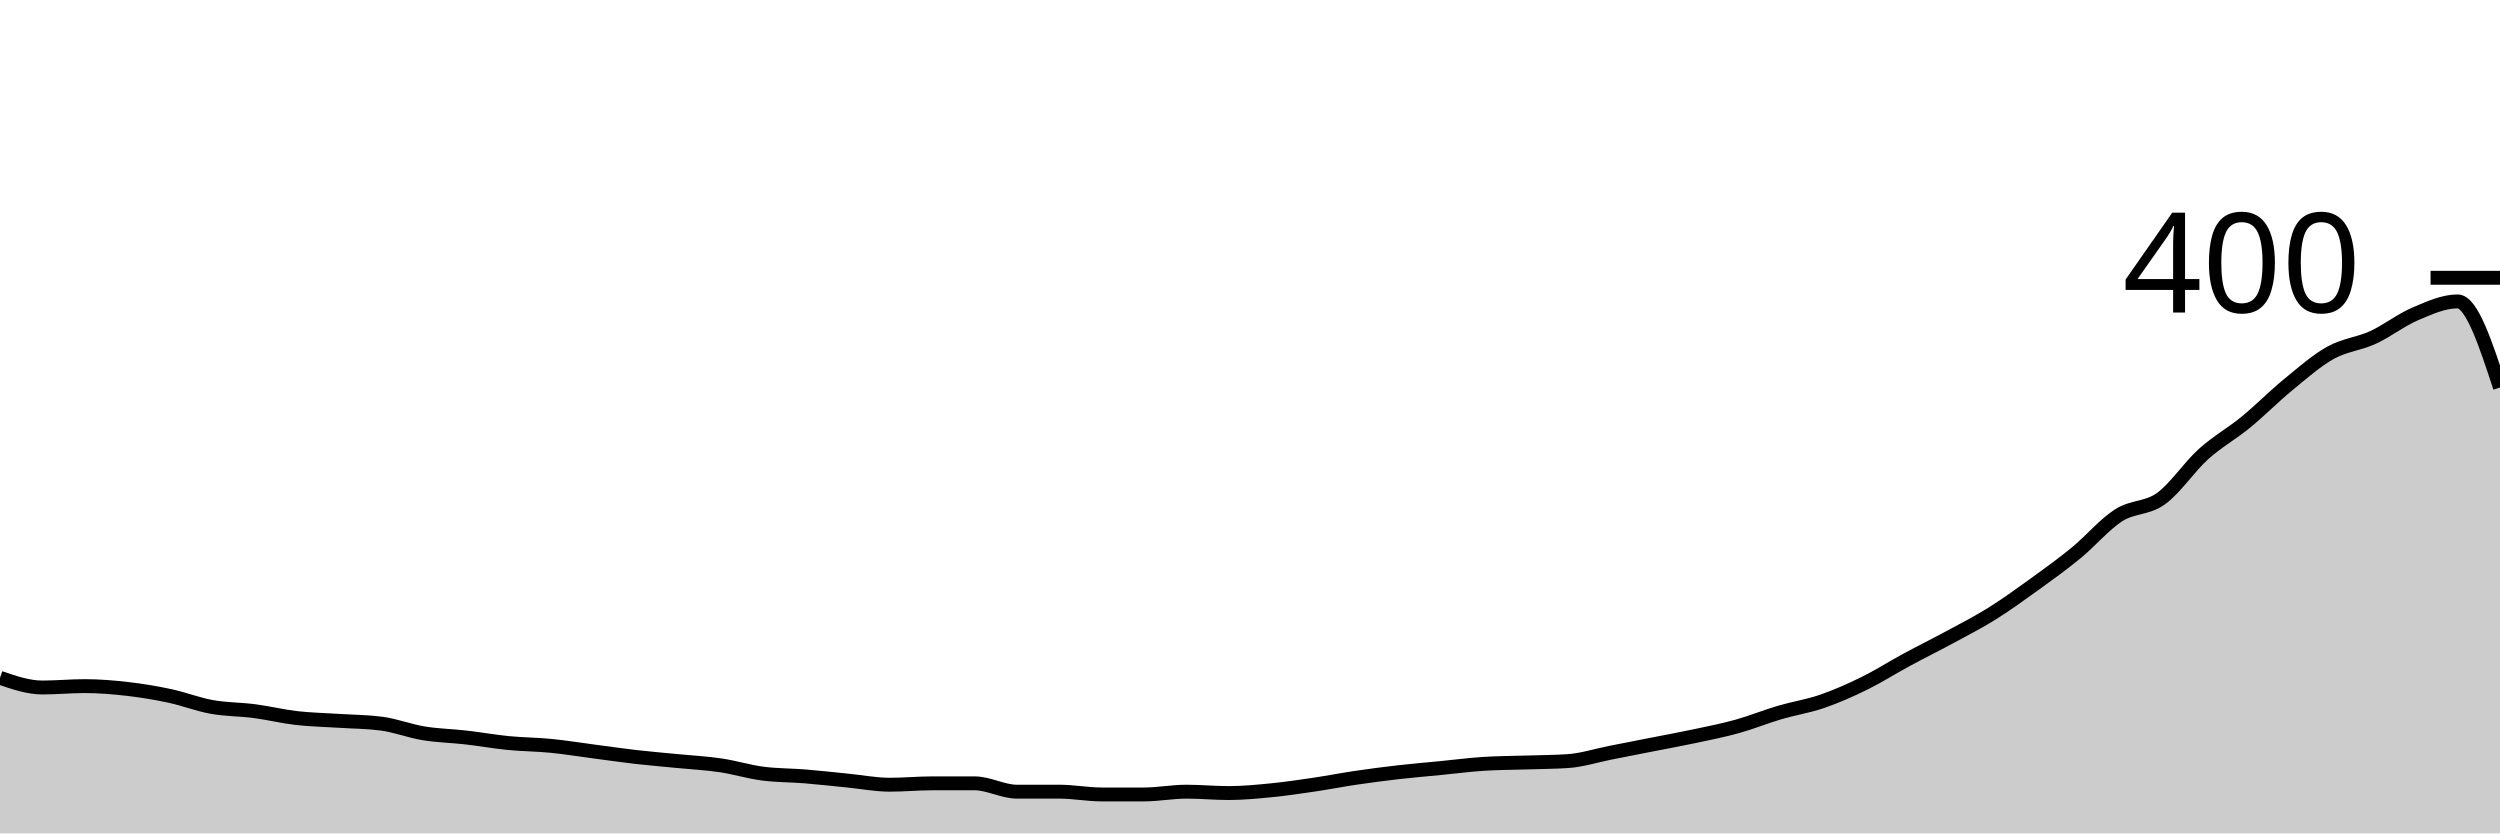
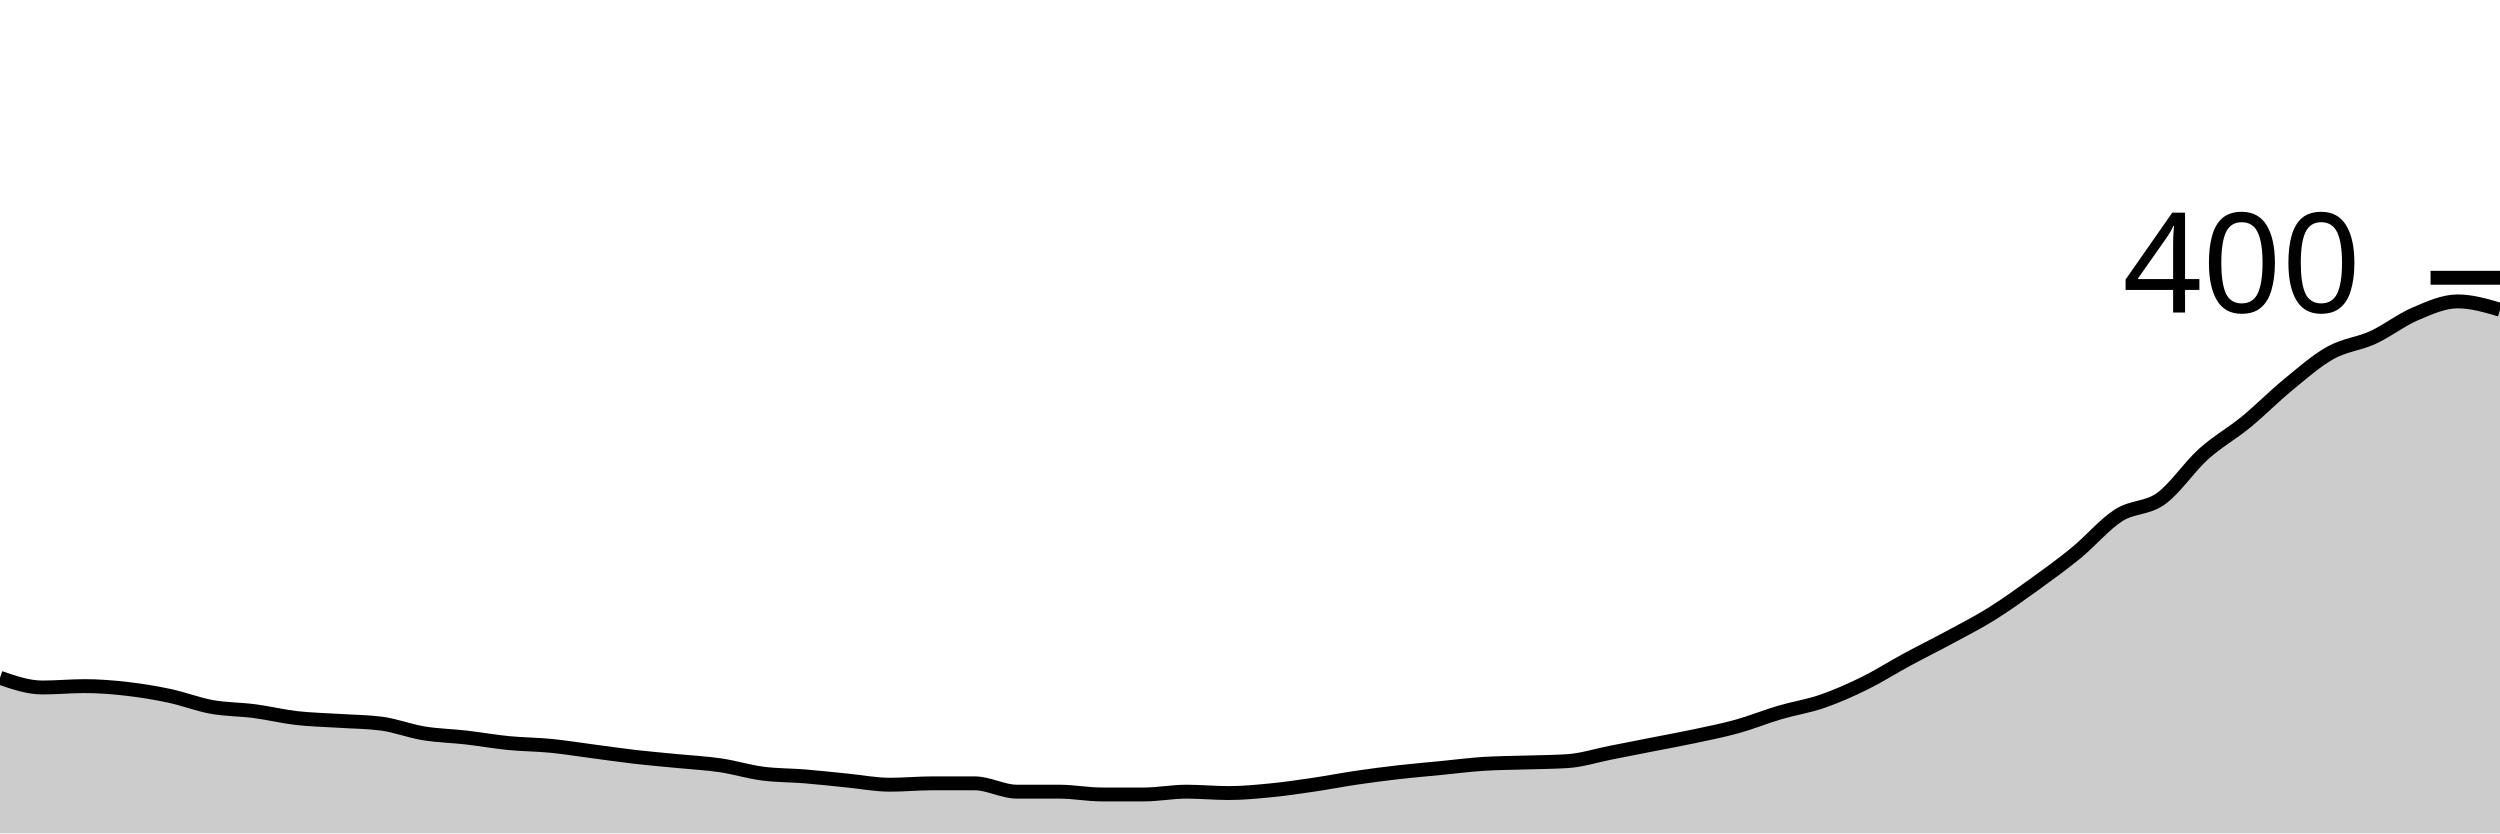
<svg xmlns="http://www.w3.org/2000/svg" viewBox="0 0 180 60">
  <g transform="translate(0,20)">
-     <path class="area" fill="rgba(0, 0, 0, 0.2)" d="M0,28.8C1.017,29.15,2.034,29.5,3.051,29.5C4.068,29.5,5.085,29.4,6.102,29.4C7.119,29.4,8.136,29.483,9.153,29.6C10.169,29.717,11.186,29.883,12.203,30.1C13.22,30.317,14.237,30.717,15.254,30.9C16.271,31.083,17.288,31.067,18.305,31.2C19.322,31.333,20.339,31.583,21.356,31.7C22.373,31.817,23.39,31.833,24.407,31.9C25.424,31.967,26.441,31.967,27.458,32.1C28.475,32.233,29.492,32.633,30.508,32.8C31.525,32.967,32.542,32.983,33.559,33.1C34.576,33.217,35.593,33.4,36.61,33.5C37.627,33.6,38.644,33.6,39.661,33.7C40.678,33.8,41.695,33.967,42.712,34.1C43.729,34.233,44.746,34.383,45.763,34.5C46.78,34.617,47.797,34.7,48.814,34.8C49.831,34.9,50.847,34.95,51.864,35.1C52.881,35.25,53.898,35.567,54.915,35.7C55.932,35.833,56.949,35.817,57.966,35.9C58.983,35.983,60,36.1,61.017,36.2C62.034,36.3,63.051,36.5,64.068,36.5C65.085,36.5,66.102,36.4,67.119,36.4C68.136,36.4,69.153,36.4,70.169,36.4C71.186,36.4,72.203,37,73.22,37C74.237,37,75.254,37,76.271,37C77.288,37,78.305,37.2,79.322,37.2C80.339,37.2,81.356,37.2,82.373,37.2C83.39,37.2,84.407,37,85.424,37C86.441,37,87.458,37.1,88.475,37.1C89.492,37.1,90.508,37,91.525,36.9C92.542,36.8,93.559,36.65,94.576,36.5C95.593,36.35,96.61,36.15,97.627,36C98.644,35.85,99.661,35.717,100.678,35.6C101.695,35.483,102.712,35.4,103.729,35.3C104.746,35.2,105.763,35.067,106.78,35C107.797,34.933,108.814,34.933,109.831,34.9C110.847,34.867,111.864,34.867,112.881,34.8C113.898,34.733,114.915,34.4,115.932,34.2C116.949,34,117.966,33.8,118.983,33.6C120,33.4,121.017,33.217,122.034,33C123.051,32.783,124.068,32.583,125.085,32.3C126.102,32.017,127.119,31.6,128.136,31.3C129.153,31,130.169,30.85,131.186,30.5C132.203,30.15,133.22,29.7,134.237,29.2C135.254,28.7,136.271,28.05,137.288,27.5C138.305,26.95,139.322,26.45,140.339,25.9C141.356,25.35,142.373,24.833,143.39,24.2C144.407,23.567,145.424,22.833,146.441,22.1C147.458,21.367,148.475,20.633,149.492,19.8C150.508,18.967,151.525,17.75,152.542,17.1C153.559,16.45,154.576,16.633,155.593,15.9C156.61,15.167,157.627,13.617,158.644,12.7C159.661,11.783,160.678,11.233,161.695,10.4C162.712,9.567,163.729,8.533,164.746,7.7C165.763,6.867,166.78,5.967,167.797,5.4C168.814,4.833,169.831,4.767,170.847,4.3C171.864,3.833,172.881,3.033,173.898,2.6C174.915,2.167,175.932,1.7,176.949,1.7C177.966,1.7,178.983,4.8,180,7.9L180,40C178.983,40,177.966,40,176.949,40C175.932,40,174.915,40,173.898,40C172.881,40,171.864,40,170.847,40C169.831,40,168.814,40,167.797,40C166.78,40,165.763,40,164.746,40C163.729,40,162.712,40,161.695,40C160.678,40,159.661,40,158.644,40C157.627,40,156.61,40,155.593,40C154.576,40,153.559,40,152.542,40C151.525,40,150.508,40,149.492,40C148.475,40,147.458,40,146.441,40C145.424,40,144.407,40,143.39,40C142.373,40,141.356,40,140.339,40C139.322,40,138.305,40,137.288,40C136.271,40,135.254,40,134.237,40C133.22,40,132.203,40,131.186,40C130.169,40,129.153,40,128.136,40C127.119,40,126.102,40,125.085,40C124.068,40,123.051,40,122.034,40C121.017,40,120,40,118.983,40C117.966,40,116.949,40,115.932,40C114.915,40,113.898,40,112.881,40C111.864,40,110.847,40,109.831,40C108.814,40,107.797,40,106.78,40C105.763,40,104.746,40,103.729,40C102.712,40,101.695,40,100.678,40C99.661,40,98.644,40,97.627,40C96.61,40,95.593,40,94.576,40C93.559,40,92.542,40,91.525,40C90.508,40,89.492,40,88.475,40C87.458,40,86.441,40,85.424,40C84.407,40,83.39,40,82.373,40C81.356,40,80.339,40,79.322,40C78.305,40,77.288,40,76.271,40C75.254,40,74.237,40,73.22,40C72.203,40,71.186,40,70.169,40C69.153,40,68.136,40,67.119,40C66.102,40,65.085,40,64.068,40C63.051,40,62.034,40,61.017,40C60,40,58.983,40,57.966,40C56.949,40,55.932,40,54.915,40C53.898,40,52.881,40,51.864,40C50.847,40,49.831,40,48.814,40C47.797,40,46.78,40,45.763,40C44.746,40,43.729,40,42.712,40C41.695,40,40.678,40,39.661,40C38.644,40,37.627,40,36.61,40C35.593,40,34.576,40,33.559,40C32.542,40,31.525,40,30.508,40C29.492,40,28.475,40,27.458,40C26.441,40,25.424,40,24.407,40C23.39,40,22.373,40,21.356,40C20.339,40,19.322,40,18.305,40C17.288,40,16.271,40,15.254,40C14.237,40,13.22,40,12.203,40C11.186,40,10.169,40,9.153,40C8.136,40,7.119,40,6.102,40C5.085,40,4.068,40,3.051,40C2.034,40,1.017,40,0,40Z" />
-     <path class="line" stroke="black" fill="none" d="M0,28.8C1.017,29.15,2.034,29.5,3.051,29.5C4.068,29.5,5.085,29.4,6.102,29.4C7.119,29.4,8.136,29.483,9.153,29.6C10.169,29.717,11.186,29.883,12.203,30.1C13.22,30.317,14.237,30.717,15.254,30.9C16.271,31.083,17.288,31.067,18.305,31.2C19.322,31.333,20.339,31.583,21.356,31.7C22.373,31.817,23.39,31.833,24.407,31.9C25.424,31.967,26.441,31.967,27.458,32.1C28.475,32.233,29.492,32.633,30.508,32.8C31.525,32.967,32.542,32.983,33.559,33.1C34.576,33.217,35.593,33.4,36.61,33.5C37.627,33.6,38.644,33.6,39.661,33.7C40.678,33.8,41.695,33.967,42.712,34.1C43.729,34.233,44.746,34.383,45.763,34.5C46.78,34.617,47.797,34.7,48.814,34.8C49.831,34.9,50.847,34.95,51.864,35.1C52.881,35.25,53.898,35.567,54.915,35.7C55.932,35.833,56.949,35.817,57.966,35.9C58.983,35.983,60,36.1,61.017,36.2C62.034,36.3,63.051,36.5,64.068,36.5C65.085,36.5,66.102,36.4,67.119,36.4C68.136,36.4,69.153,36.4,70.169,36.4C71.186,36.4,72.203,37,73.22,37C74.237,37,75.254,37,76.271,37C77.288,37,78.305,37.2,79.322,37.2C80.339,37.2,81.356,37.2,82.373,37.2C83.39,37.2,84.407,37,85.424,37C86.441,37,87.458,37.1,88.475,37.1C89.492,37.1,90.508,37,91.525,36.9C92.542,36.8,93.559,36.65,94.576,36.5C95.593,36.35,96.61,36.15,97.627,36C98.644,35.85,99.661,35.717,100.678,35.6C101.695,35.483,102.712,35.4,103.729,35.3C104.746,35.2,105.763,35.067,106.78,35C107.797,34.933,108.814,34.933,109.831,34.9C110.847,34.867,111.864,34.867,112.881,34.8C113.898,34.733,114.915,34.4,115.932,34.2C116.949,34,117.966,33.8,118.983,33.6C120,33.4,121.017,33.217,122.034,33C123.051,32.783,124.068,32.583,125.085,32.3C126.102,32.017,127.119,31.6,128.136,31.3C129.153,31,130.169,30.85,131.186,30.5C132.203,30.15,133.22,29.7,134.237,29.2C135.254,28.7,136.271,28.05,137.288,27.5C138.305,26.95,139.322,26.45,140.339,25.9C141.356,25.35,142.373,24.833,143.39,24.2C144.407,23.567,145.424,22.833,146.441,22.1C147.458,21.367,148.475,20.633,149.492,19.8C150.508,18.967,151.525,17.75,152.542,17.1C153.559,16.45,154.576,16.633,155.593,15.9C156.61,15.167,157.627,13.617,158.644,12.7C159.661,11.783,160.678,11.233,161.695,10.4C162.712,9.567,163.729,8.533,164.746,7.7C165.763,6.867,166.78,5.967,167.797,5.4C168.814,4.833,169.831,4.767,170.847,4.3C171.864,3.833,172.881,3.033,173.898,2.6C174.915,2.167,175.932,1.7,176.949,1.7C177.966,1.7,178.983,4.8,180,7.9" />
+     <path class="area" fill="rgba(0, 0, 0, 0.2)" d="M0,28.8C1.017,29.15,2.034,29.5,3.051,29.5C4.068,29.5,5.085,29.4,6.102,29.4C7.119,29.4,8.136,29.483,9.153,29.6C10.169,29.717,11.186,29.883,12.203,30.1C13.22,30.317,14.237,30.717,15.254,30.9C16.271,31.083,17.288,31.067,18.305,31.2C19.322,31.333,20.339,31.583,21.356,31.7C22.373,31.817,23.39,31.833,24.407,31.9C25.424,31.967,26.441,31.967,27.458,32.1C28.475,32.233,29.492,32.633,30.508,32.8C31.525,32.967,32.542,32.983,33.559,33.1C34.576,33.217,35.593,33.4,36.61,33.5C37.627,33.6,38.644,33.6,39.661,33.7C40.678,33.8,41.695,33.967,42.712,34.1C43.729,34.233,44.746,34.383,45.763,34.5C46.78,34.617,47.797,34.7,48.814,34.8C49.831,34.9,50.847,34.95,51.864,35.1C52.881,35.25,53.898,35.567,54.915,35.7C55.932,35.833,56.949,35.817,57.966,35.9C58.983,35.983,60,36.1,61.017,36.2C62.034,36.3,63.051,36.5,64.068,36.5C65.085,36.5,66.102,36.4,67.119,36.4C68.136,36.4,69.153,36.4,70.169,36.4C71.186,36.4,72.203,37,73.22,37C74.237,37,75.254,37,76.271,37C77.288,37,78.305,37.2,79.322,37.2C80.339,37.2,81.356,37.2,82.373,37.2C83.39,37.2,84.407,37,85.424,37C86.441,37,87.458,37.1,88.475,37.1C89.492,37.1,90.508,37,91.525,36.9C92.542,36.8,93.559,36.65,94.576,36.5C95.593,36.35,96.61,36.15,97.627,36C98.644,35.85,99.661,35.717,100.678,35.6C101.695,35.483,102.712,35.4,103.729,35.3C104.746,35.2,105.763,35.067,106.78,35C107.797,34.933,108.814,34.933,109.831,34.9C110.847,34.867,111.864,34.867,112.881,34.8C113.898,34.733,114.915,34.4,115.932,34.2C116.949,34,117.966,33.8,118.983,33.6C120,33.4,121.017,33.217,122.034,33C123.051,32.783,124.068,32.583,125.085,32.3C126.102,32.017,127.119,31.6,128.136,31.3C129.153,31,130.169,30.85,131.186,30.5C132.203,30.15,133.22,29.7,134.237,29.2C135.254,28.7,136.271,28.05,137.288,27.5C138.305,26.95,139.322,26.45,140.339,25.9C141.356,25.35,142.373,24.833,143.39,24.2C144.407,23.567,145.424,22.833,146.441,22.1C147.458,21.367,148.475,20.633,149.492,19.8C150.508,18.967,151.525,17.75,152.542,17.1C153.559,16.45,154.576,16.633,155.593,15.9C156.61,15.167,157.627,13.617,158.644,12.7C159.661,11.783,160.678,11.233,161.695,10.4C162.712,9.567,163.729,8.533,164.746,7.7C165.763,6.867,166.78,5.967,167.797,5.4C168.814,4.833,169.831,4.767,170.847,4.3C171.864,3.833,172.881,3.033,173.898,2.6C174.915,2.167,175.932,1.7,176.949,1.7C177.966,1.7,178.983,2,180,2.3L180,40C178.983,40,177.966,40,176.949,40C175.932,40,174.915,40,173.898,40C172.881,40,171.864,40,170.847,40C169.831,40,168.814,40,167.797,40C166.78,40,165.763,40,164.746,40C163.729,40,162.712,40,161.695,40C160.678,40,159.661,40,158.644,40C157.627,40,156.61,40,155.593,40C154.576,40,153.559,40,152.542,40C151.525,40,150.508,40,149.492,40C148.475,40,147.458,40,146.441,40C145.424,40,144.407,40,143.39,40C142.373,40,141.356,40,140.339,40C139.322,40,138.305,40,137.288,40C136.271,40,135.254,40,134.237,40C133.22,40,132.203,40,131.186,40C130.169,40,129.153,40,128.136,40C127.119,40,126.102,40,125.085,40C124.068,40,123.051,40,122.034,40C121.017,40,120,40,118.983,40C117.966,40,116.949,40,115.932,40C114.915,40,113.898,40,112.881,40C111.864,40,110.847,40,109.831,40C108.814,40,107.797,40,106.78,40C105.763,40,104.746,40,103.729,40C102.712,40,101.695,40,100.678,40C99.661,40,98.644,40,97.627,40C96.61,40,95.593,40,94.576,40C93.559,40,92.542,40,91.525,40C90.508,40,89.492,40,88.475,40C87.458,40,86.441,40,85.424,40C84.407,40,83.39,40,82.373,40C81.356,40,80.339,40,79.322,40C78.305,40,77.288,40,76.271,40C75.254,40,74.237,40,73.22,40C72.203,40,71.186,40,70.169,40C69.153,40,68.136,40,67.119,40C66.102,40,65.085,40,64.068,40C63.051,40,62.034,40,61.017,40C60,40,58.983,40,57.966,40C56.949,40,55.932,40,54.915,40C53.898,40,52.881,40,51.864,40C50.847,40,49.831,40,48.814,40C47.797,40,46.78,40,45.763,40C44.746,40,43.729,40,42.712,40C41.695,40,40.678,40,39.661,40C38.644,40,37.627,40,36.61,40C35.593,40,34.576,40,33.559,40C32.542,40,31.525,40,30.508,40C29.492,40,28.475,40,27.458,40C26.441,40,25.424,40,24.407,40C23.39,40,22.373,40,21.356,40C20.339,40,19.322,40,18.305,40C17.288,40,16.271,40,15.254,40C14.237,40,13.22,40,12.203,40C11.186,40,10.169,40,9.153,40C8.136,40,7.119,40,6.102,40C5.085,40,4.068,40,3.051,40C2.034,40,1.017,40,0,40Z" />
+     <path class="line" stroke="black" fill="none" d="M0,28.8C1.017,29.15,2.034,29.5,3.051,29.5C4.068,29.5,5.085,29.4,6.102,29.4C7.119,29.4,8.136,29.483,9.153,29.6C10.169,29.717,11.186,29.883,12.203,30.1C13.22,30.317,14.237,30.717,15.254,30.9C16.271,31.083,17.288,31.067,18.305,31.2C19.322,31.333,20.339,31.583,21.356,31.7C22.373,31.817,23.39,31.833,24.407,31.9C25.424,31.967,26.441,31.967,27.458,32.1C28.475,32.233,29.492,32.633,30.508,32.8C31.525,32.967,32.542,32.983,33.559,33.1C34.576,33.217,35.593,33.4,36.61,33.5C37.627,33.6,38.644,33.6,39.661,33.7C40.678,33.8,41.695,33.967,42.712,34.1C43.729,34.233,44.746,34.383,45.763,34.5C46.78,34.617,47.797,34.7,48.814,34.8C49.831,34.9,50.847,34.95,51.864,35.1C52.881,35.25,53.898,35.567,54.915,35.7C55.932,35.833,56.949,35.817,57.966,35.9C58.983,35.983,60,36.1,61.017,36.2C62.034,36.3,63.051,36.5,64.068,36.5C65.085,36.5,66.102,36.4,67.119,36.4C68.136,36.4,69.153,36.4,70.169,36.4C71.186,36.4,72.203,37,73.22,37C74.237,37,75.254,37,76.271,37C77.288,37,78.305,37.2,79.322,37.2C80.339,37.2,81.356,37.2,82.373,37.2C83.39,37.2,84.407,37,85.424,37C86.441,37,87.458,37.1,88.475,37.1C89.492,37.1,90.508,37,91.525,36.9C92.542,36.8,93.559,36.65,94.576,36.5C95.593,36.35,96.61,36.15,97.627,36C98.644,35.85,99.661,35.717,100.678,35.6C101.695,35.483,102.712,35.4,103.729,35.3C104.746,35.2,105.763,35.067,106.78,35C107.797,34.933,108.814,34.933,109.831,34.9C110.847,34.867,111.864,34.867,112.881,34.8C113.898,34.733,114.915,34.4,115.932,34.2C116.949,34,117.966,33.8,118.983,33.6C120,33.4,121.017,33.217,122.034,33C123.051,32.783,124.068,32.583,125.085,32.3C126.102,32.017,127.119,31.6,128.136,31.3C129.153,31,130.169,30.85,131.186,30.5C132.203,30.15,133.22,29.7,134.237,29.2C135.254,28.7,136.271,28.05,137.288,27.5C138.305,26.95,139.322,26.45,140.339,25.9C141.356,25.35,142.373,24.833,143.39,24.2C144.407,23.567,145.424,22.833,146.441,22.1C147.458,21.367,148.475,20.633,149.492,19.8C150.508,18.967,151.525,17.75,152.542,17.1C153.559,16.45,154.576,16.633,155.593,15.9C156.61,15.167,157.627,13.617,158.644,12.7C159.661,11.783,160.678,11.233,161.695,10.4C162.712,9.567,163.729,8.533,164.746,7.7C165.763,6.867,166.78,5.967,167.797,5.4C168.814,4.833,169.831,4.767,170.847,4.3C171.864,3.833,172.881,3.033,173.898,2.6C174.915,2.167,175.932,1.7,176.949,1.7C177.966,1.7,178.983,2,180,2.3" />
    <path class="axis-ceiling" stroke-width="1" stroke="black" fill="none" d="M175,0L180,0" />
    <text class="axis-ceiling-label" font-family="sans-serif" text-anchor="end" font-size="10px" x="170" y="2.5">400</text>
  </g>
</svg>
